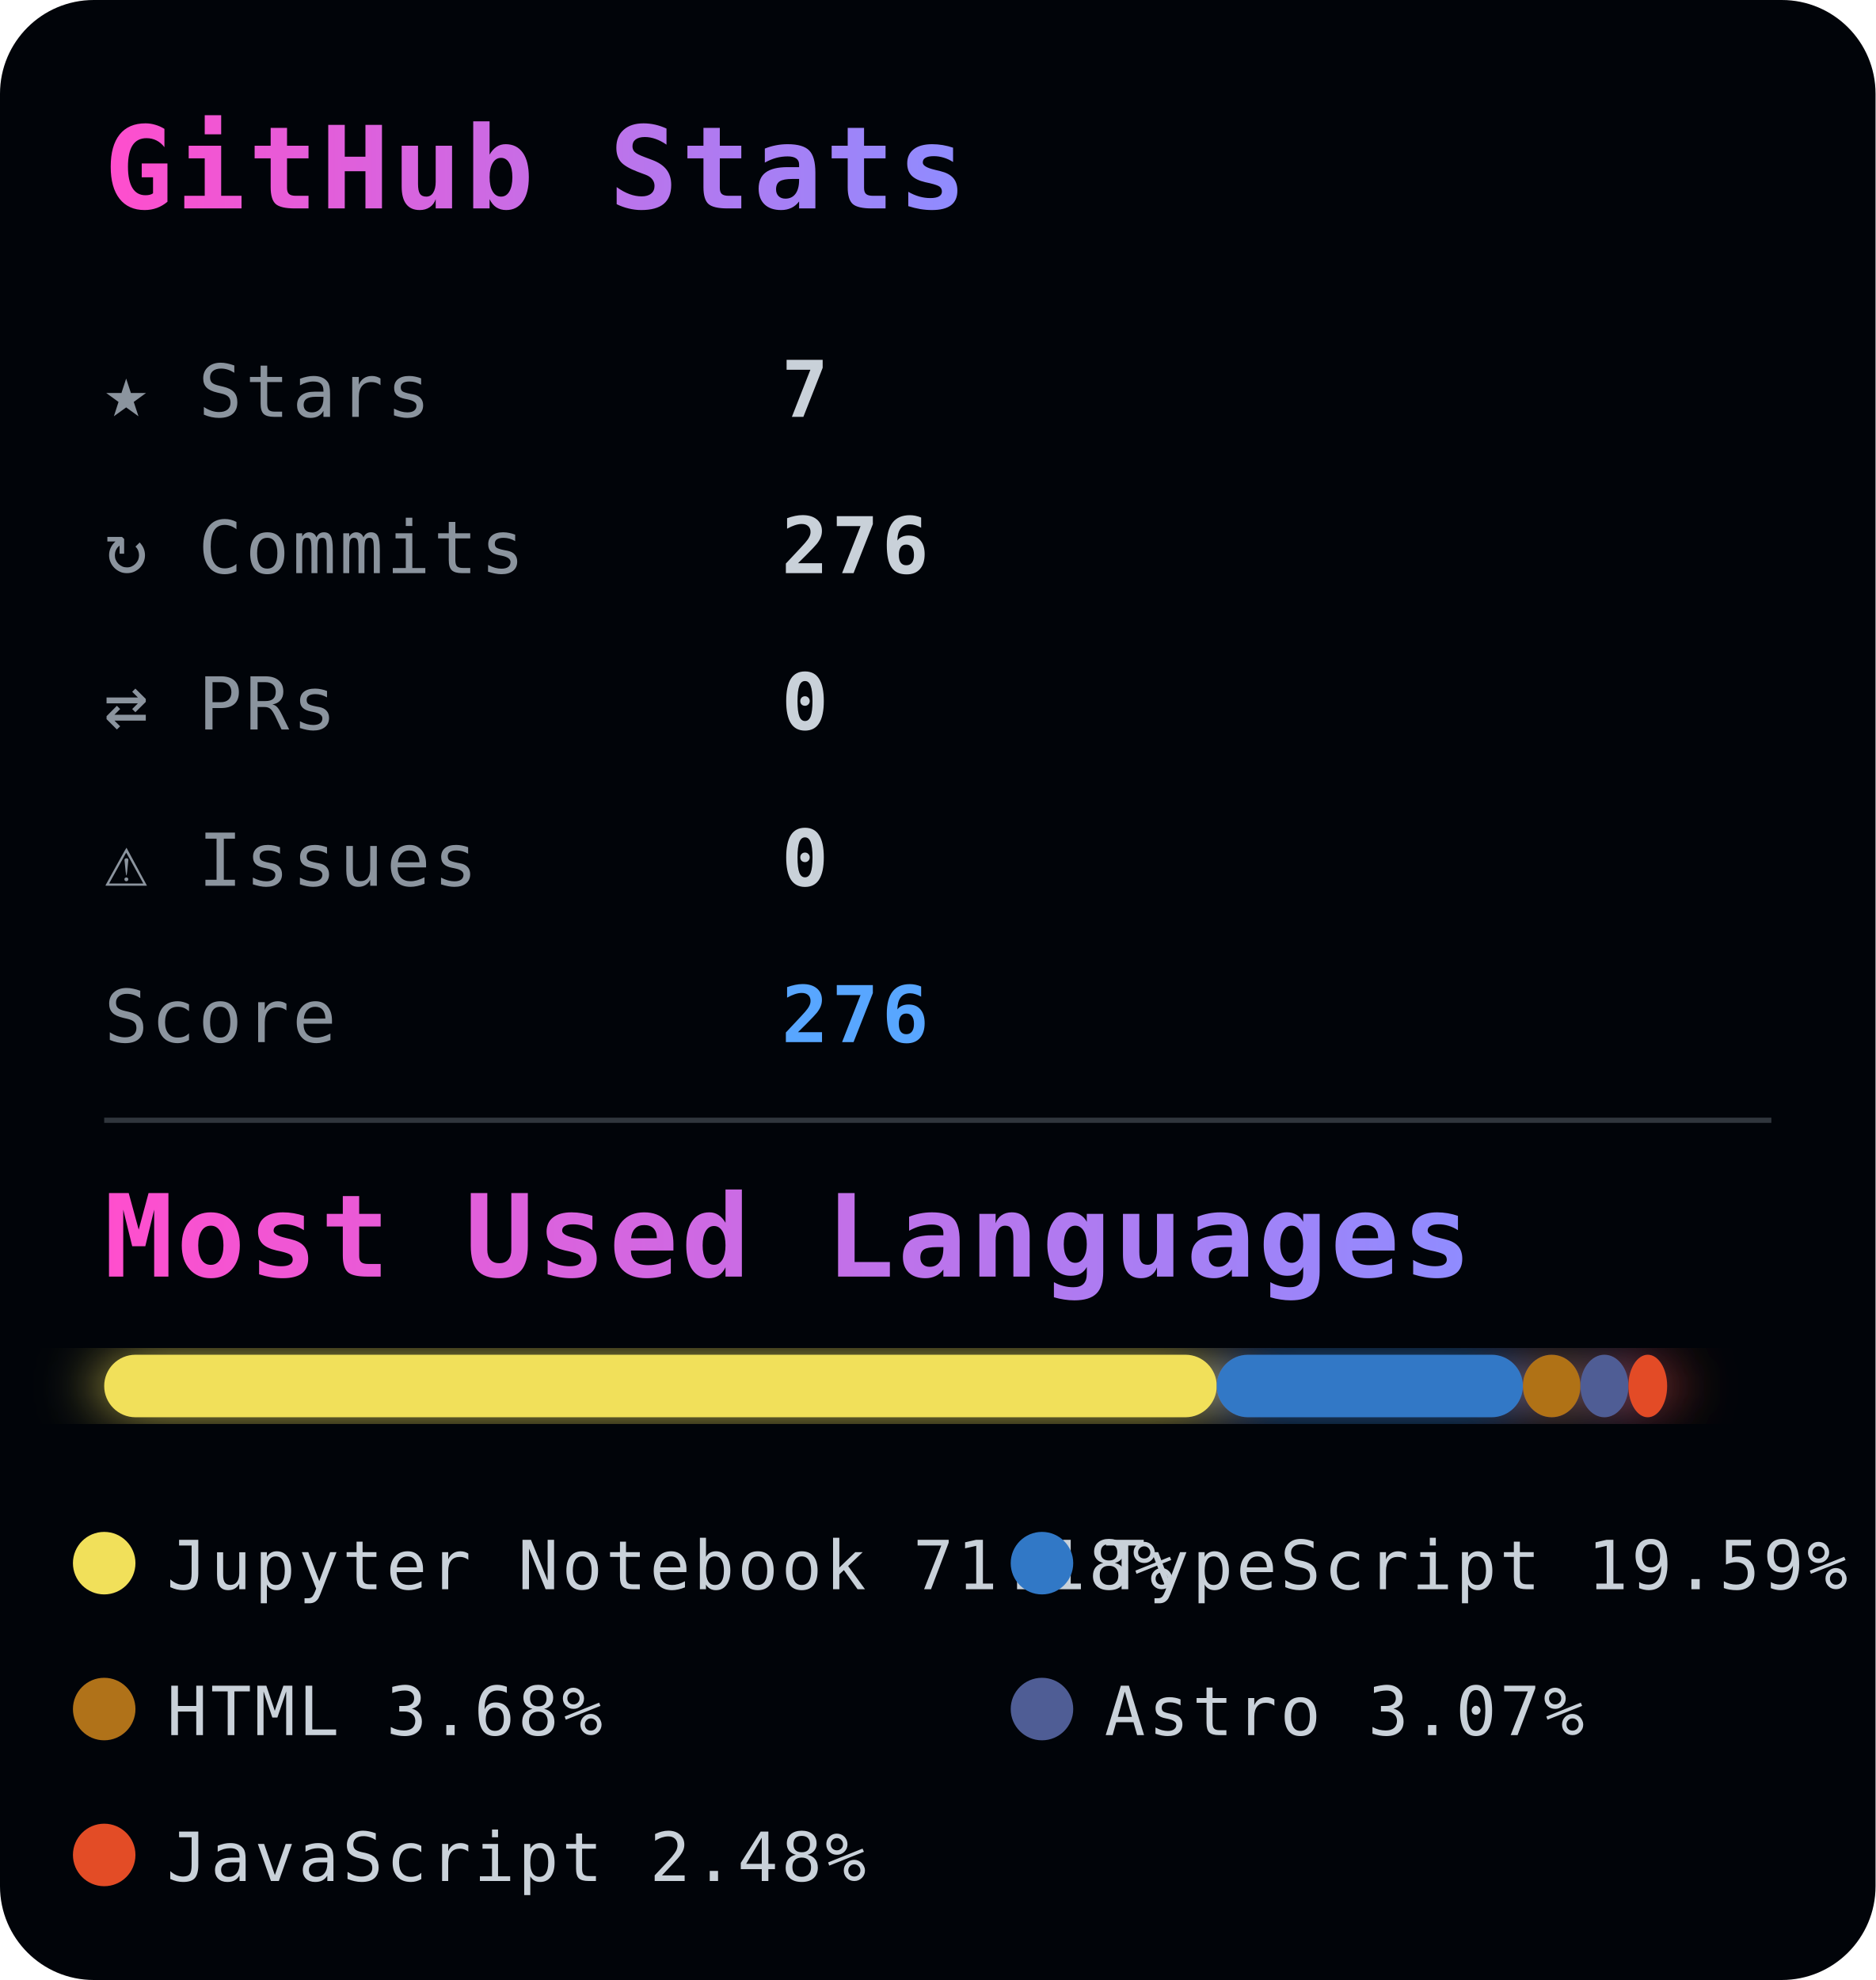
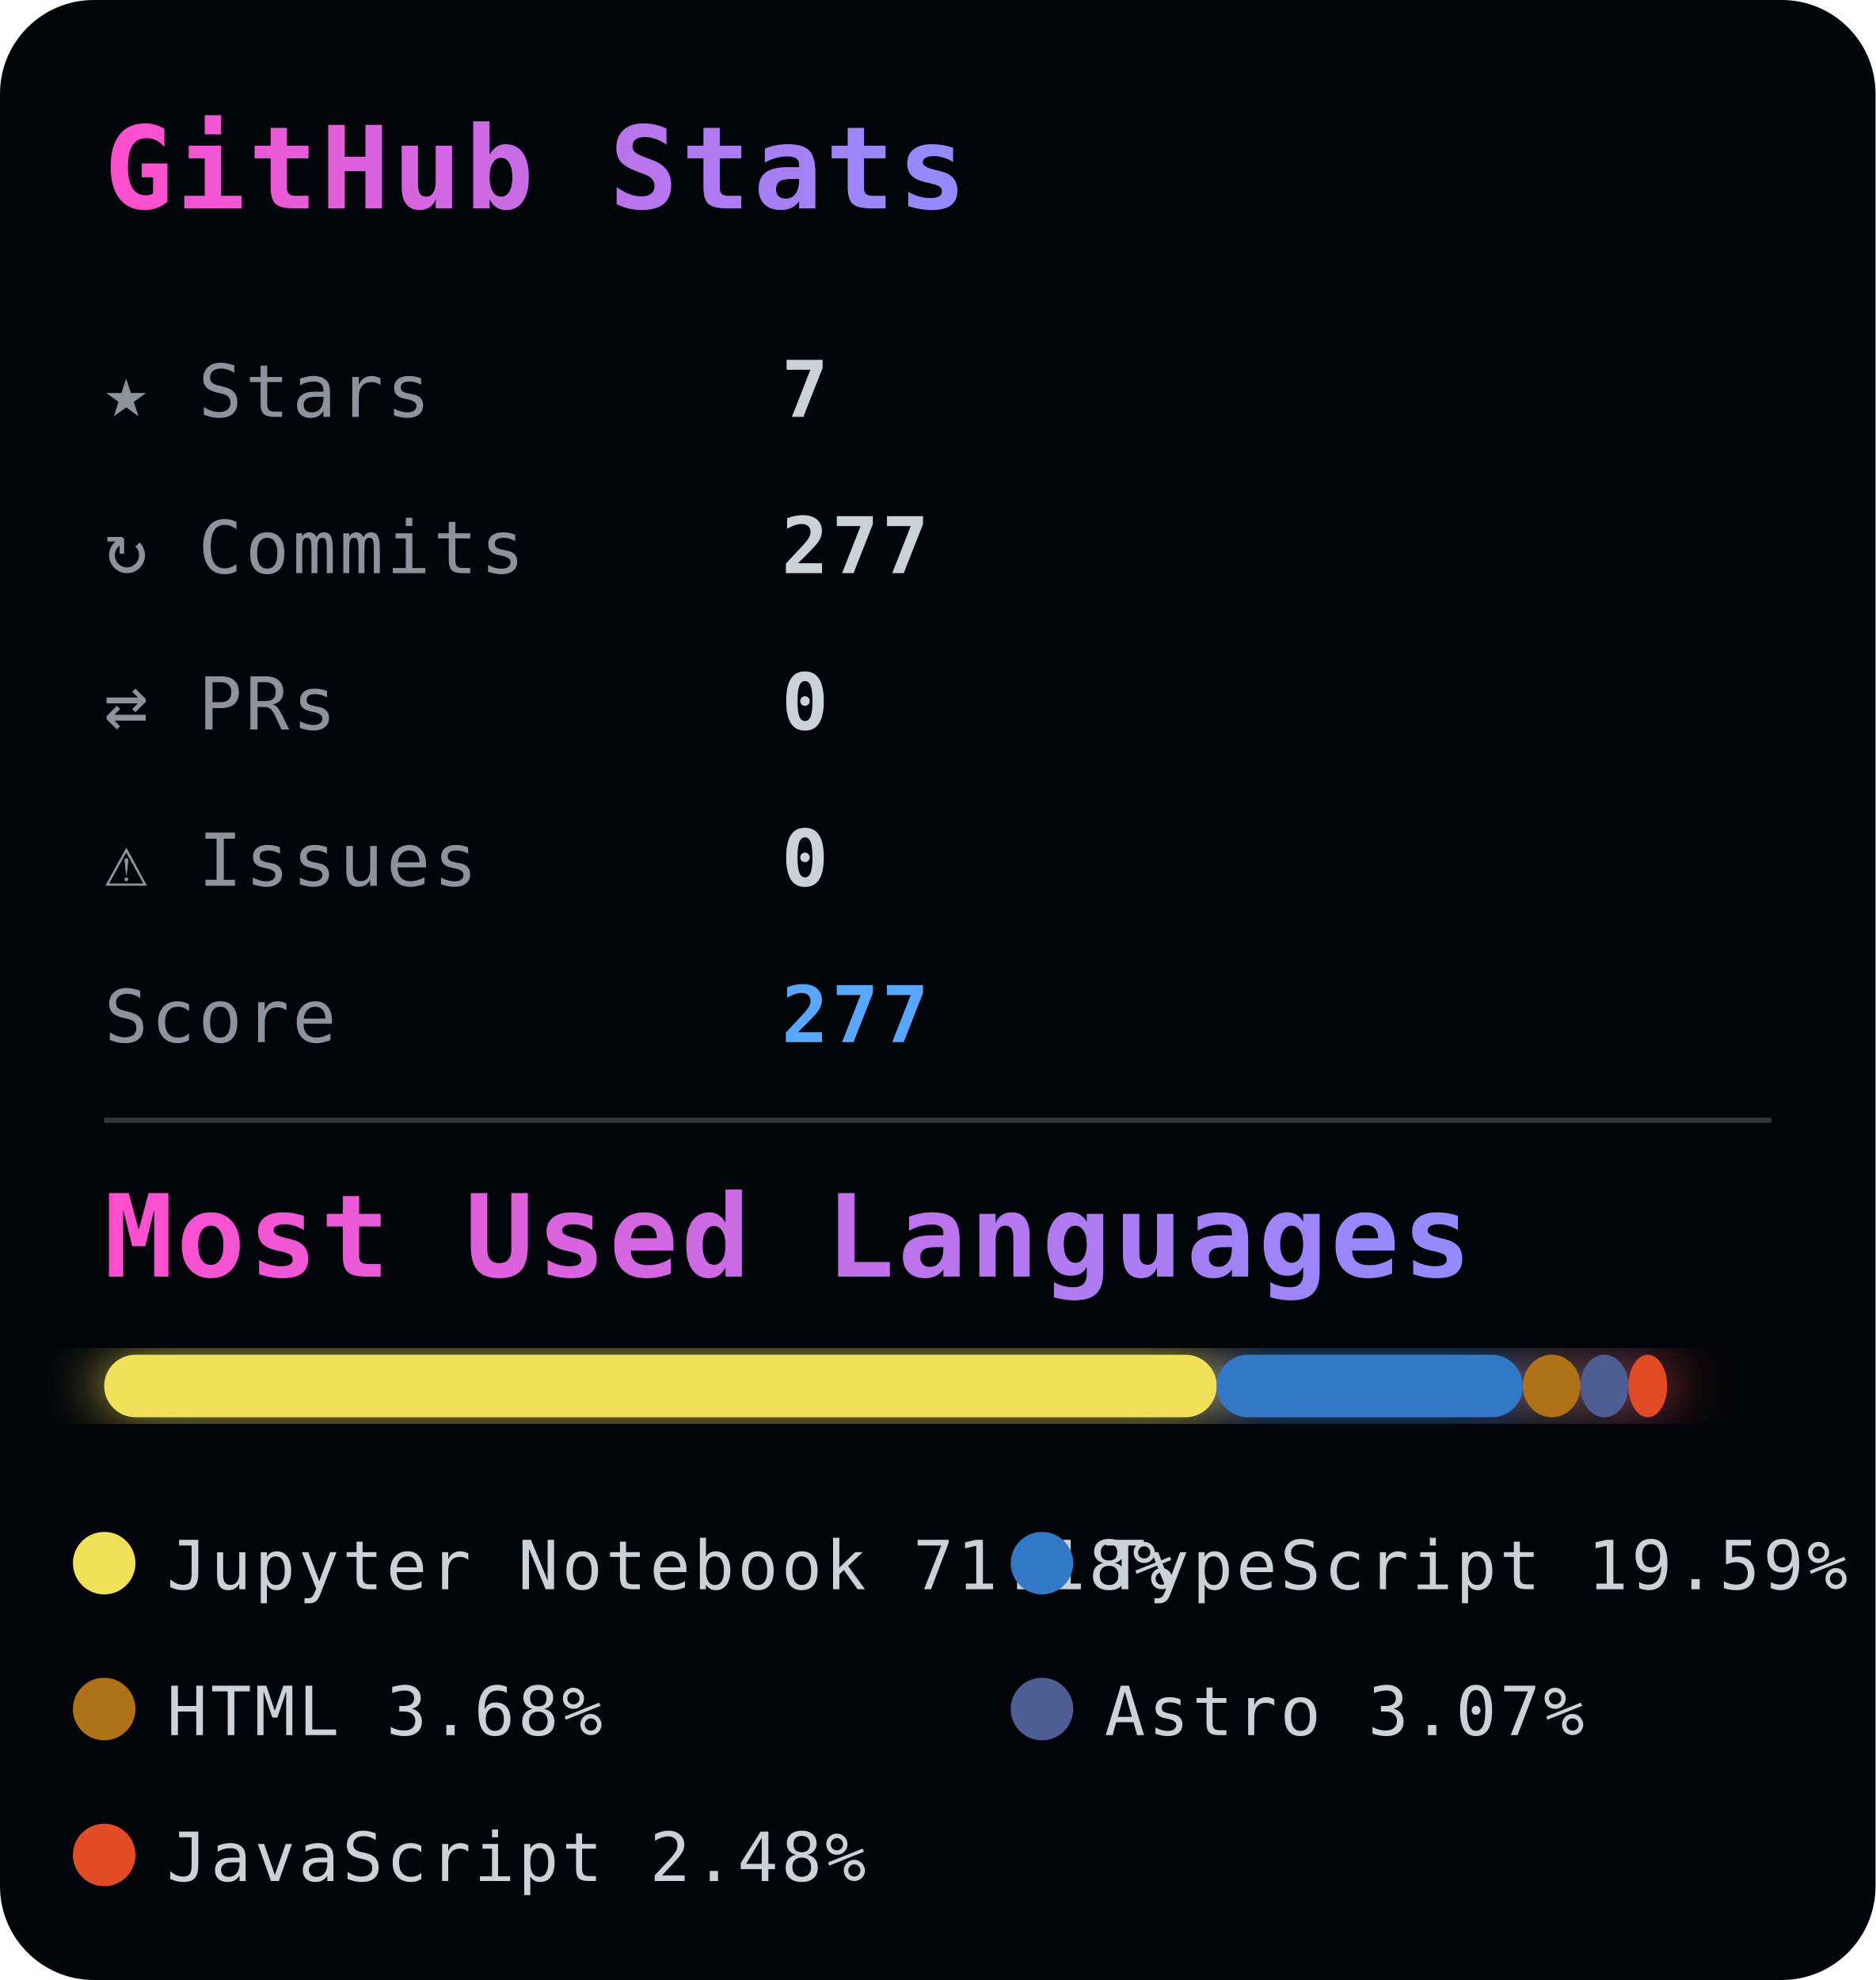
<svg xmlns="http://www.w3.org/2000/svg" width="360" height="380">
  <defs>
    <style>
      text {
        font-family: monospace;
        letter-spacing: 0.6px;
      }

      .title {
        font-size: 22px;
        font-weight: 700;
      }

      .stat-label {
        fill: #8b949e;
        font-size: 14px;
      }

      .stat-value {
        fill: #c9d1d9;
        font-size: 15px;
        font-weight: bold;
      }

      .score {
        fill: #58a6ff;
        font-size: 15px;
        font-weight: bold;
      }

      .legend {
        fill: #c9d1d9;
        font-size: 13px;
      }
    </style>
    <linearGradient id="titleGrad">
      <stop offset="0%" stop-color="#ff4ecd" />
      <stop offset="100%" stop-color="#8f8cff" />
    </linearGradient>
    <filter id="glow">
      <feGaussianBlur stdDeviation="6" result="coloredBlur" />
      <feMerge>
        <feMergeNode in="coloredBlur" />
        <feMergeNode in="SourceGraphic" />
      </feMerge>
    </filter>
  </defs>
  <rect width="100%" height="100%" rx="18" fill="#010409" />
  <text x="20" y="40" class="title" fill="url(#titleGrad)">
    GitHub Stats
  </text>
  <g>
    <text x="20" y="80" class="stat-label">★ Stars</text>
    <text x="150" y="80" class="stat-value">7</text>
    <text x="20" y="110" class="stat-label">↻ Commits</text>
-     <text x="150" y="110" class="stat-value">276</text>
+     <text x="150" y="110" class="stat-value">277</text>
    <text x="20" y="140" class="stat-label">⇄ PRs</text>
    <text x="150" y="140" class="stat-value">0</text>
    <text x="20" y="170" class="stat-label">⚠ Issues</text>
    <text x="150" y="170" class="stat-value">0</text>
    <text x="20" y="200" class="stat-label">Score</text>
-     <text x="150" y="200" class="score">276</text>
+     <text x="150" y="200" class="score">277</text>
  </g>
  <line x1="20" y1="215" x2="340" y2="215" stroke="#30363d" />
  <text x="20" y="245" class="title" fill="url(#titleGrad)" font-size="18">
    Most Used Languages
  </text>
  <g transform="translate(20,260)" filter="url(#glow)">
    <rect x="0" y="0" width="213.546" height="12" fill="#f1e05a" rx="6" />
    <rect x="213.546" y="0" width="58.764" height="12" fill="#3178c6" rx="6" />
    <rect x="272.31" y="0" width="11.049" height="12" fill="#b07219" rx="6" />
    <rect x="283.359" y="0" width="9.206" height="12" fill="#4F5D95" rx="6" />
    <rect x="292.566" y="0" width="7.434" height="12" fill="#e34c26" rx="6" />
  </g>
  <g transform="translate(20, 300)">
    <circle r="6" fill="#f1e05a" />
    <text x="12" y="5" class="legend">
      Jupyter Notebook 71.18%
    </text>
  </g>
  <g transform="translate(200, 300)">
    <circle r="6" fill="#3178c6" />
    <text x="12" y="5" class="legend">
      TypeScript 19.59%
    </text>
  </g>
  <g transform="translate(20, 328)">
    <circle r="6" fill="#b07219" />
    <text x="12" y="5" class="legend">
      HTML 3.68%
    </text>
  </g>
  <g transform="translate(200, 328)">
    <circle r="6" fill="#4F5D95" />
    <text x="12" y="5" class="legend">
      Astro 3.07%
    </text>
  </g>
  <g transform="translate(20, 356)">
    <circle r="6" fill="#e34c26" />
    <text x="12" y="5" class="legend">
      JavaScript 2.48%
    </text>
  </g>
</svg>
